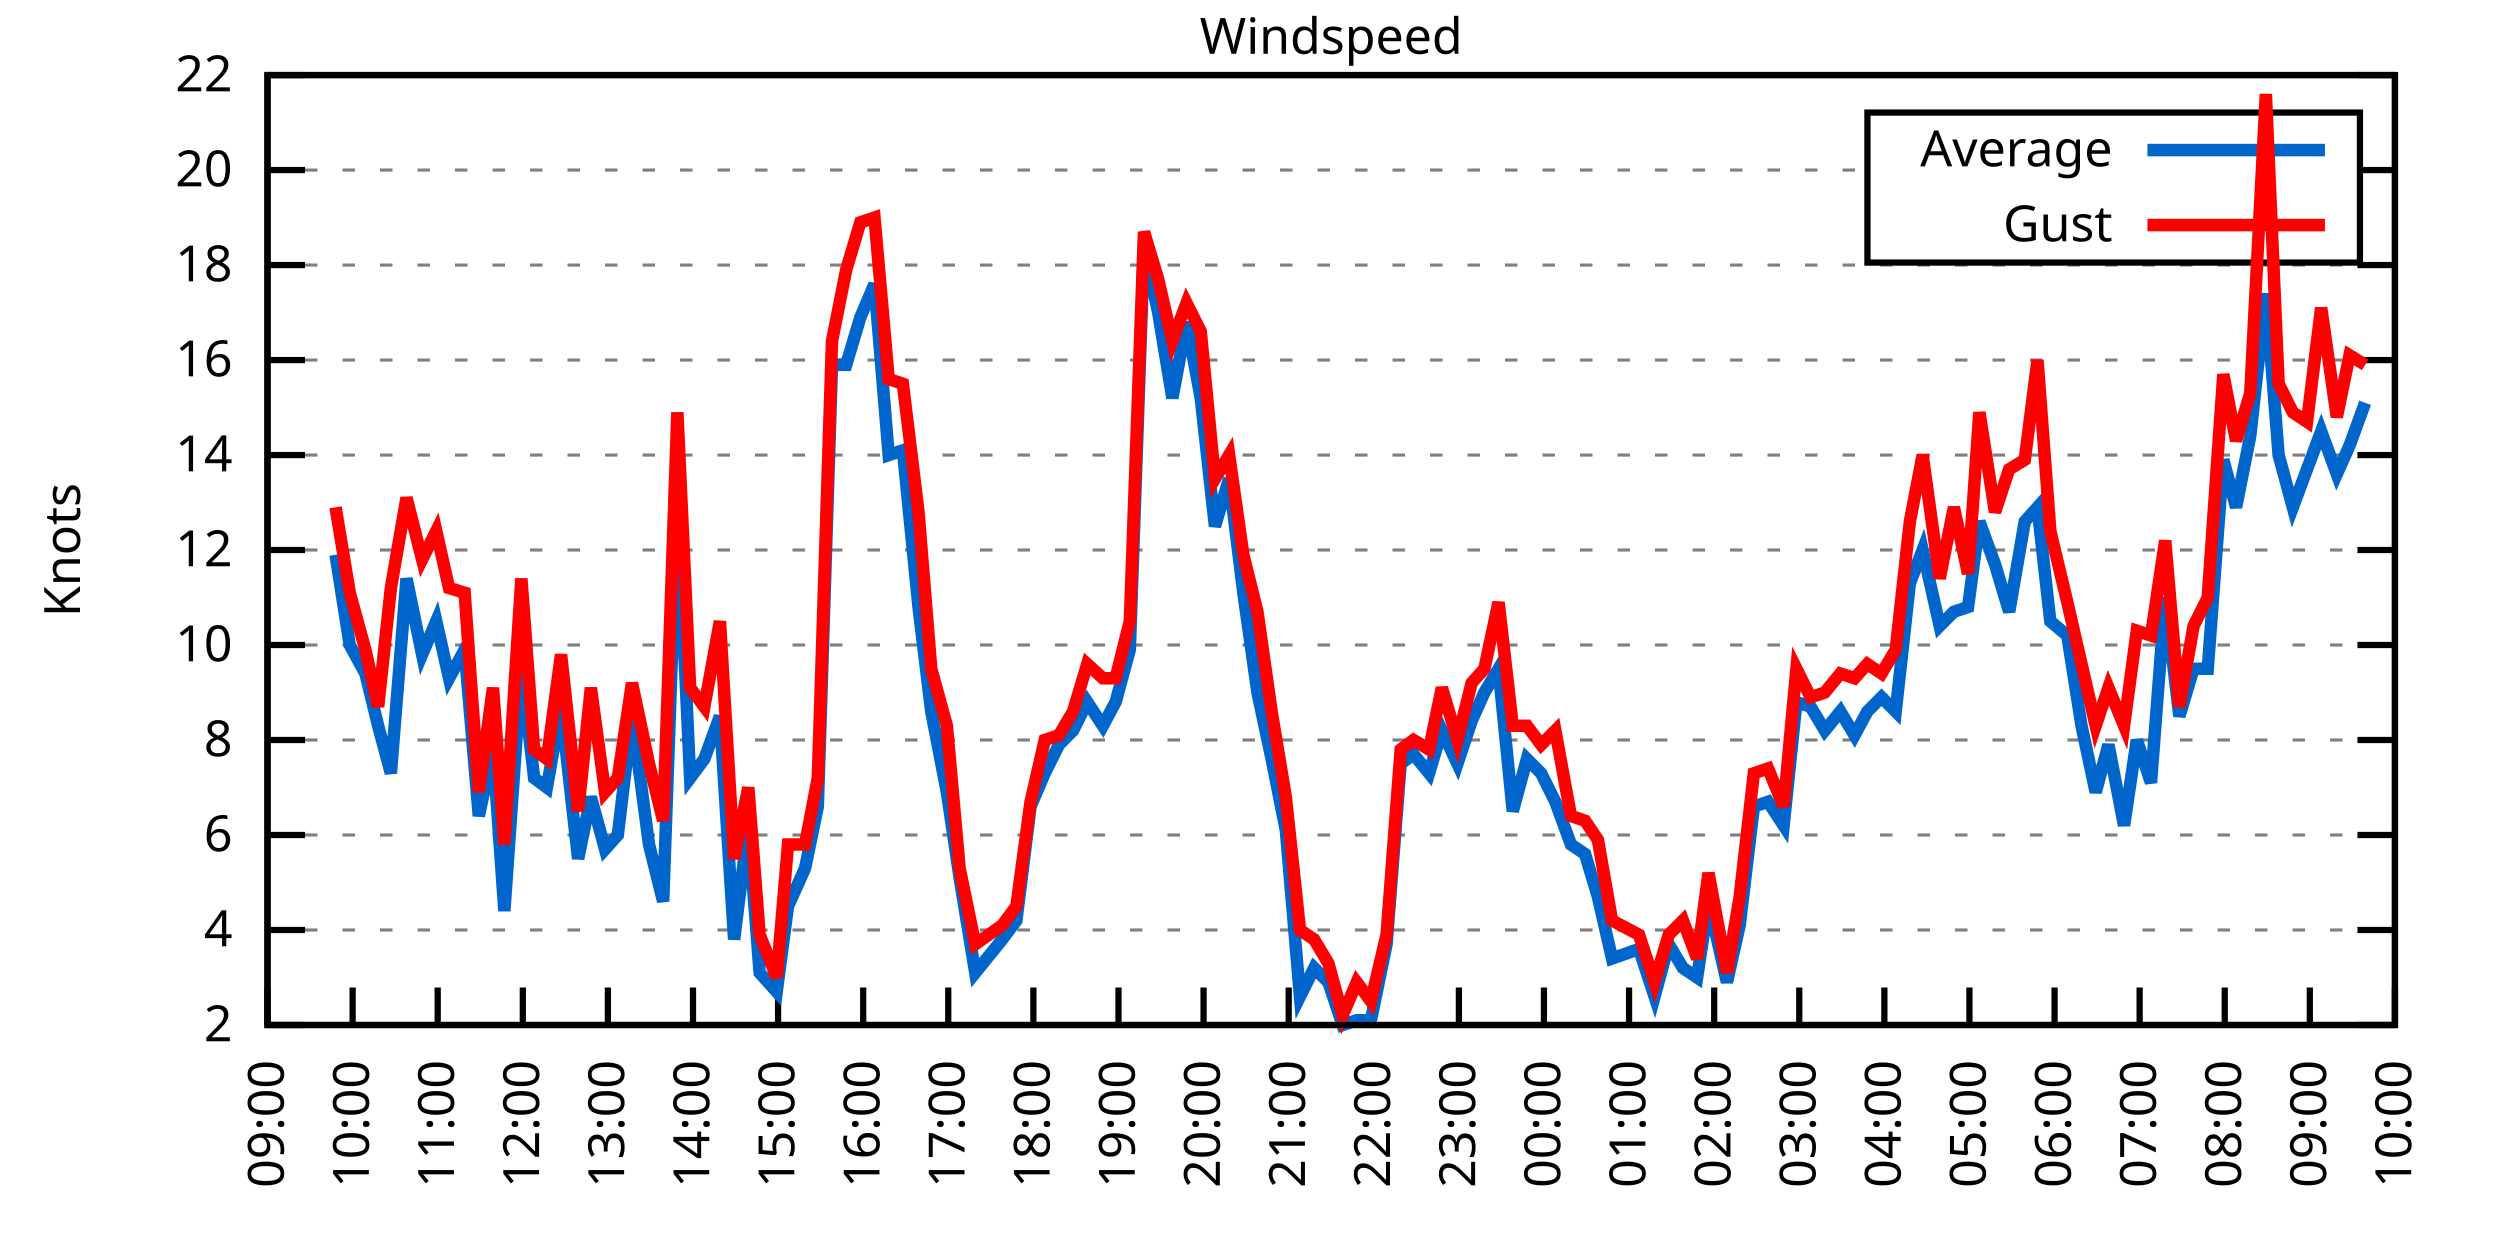
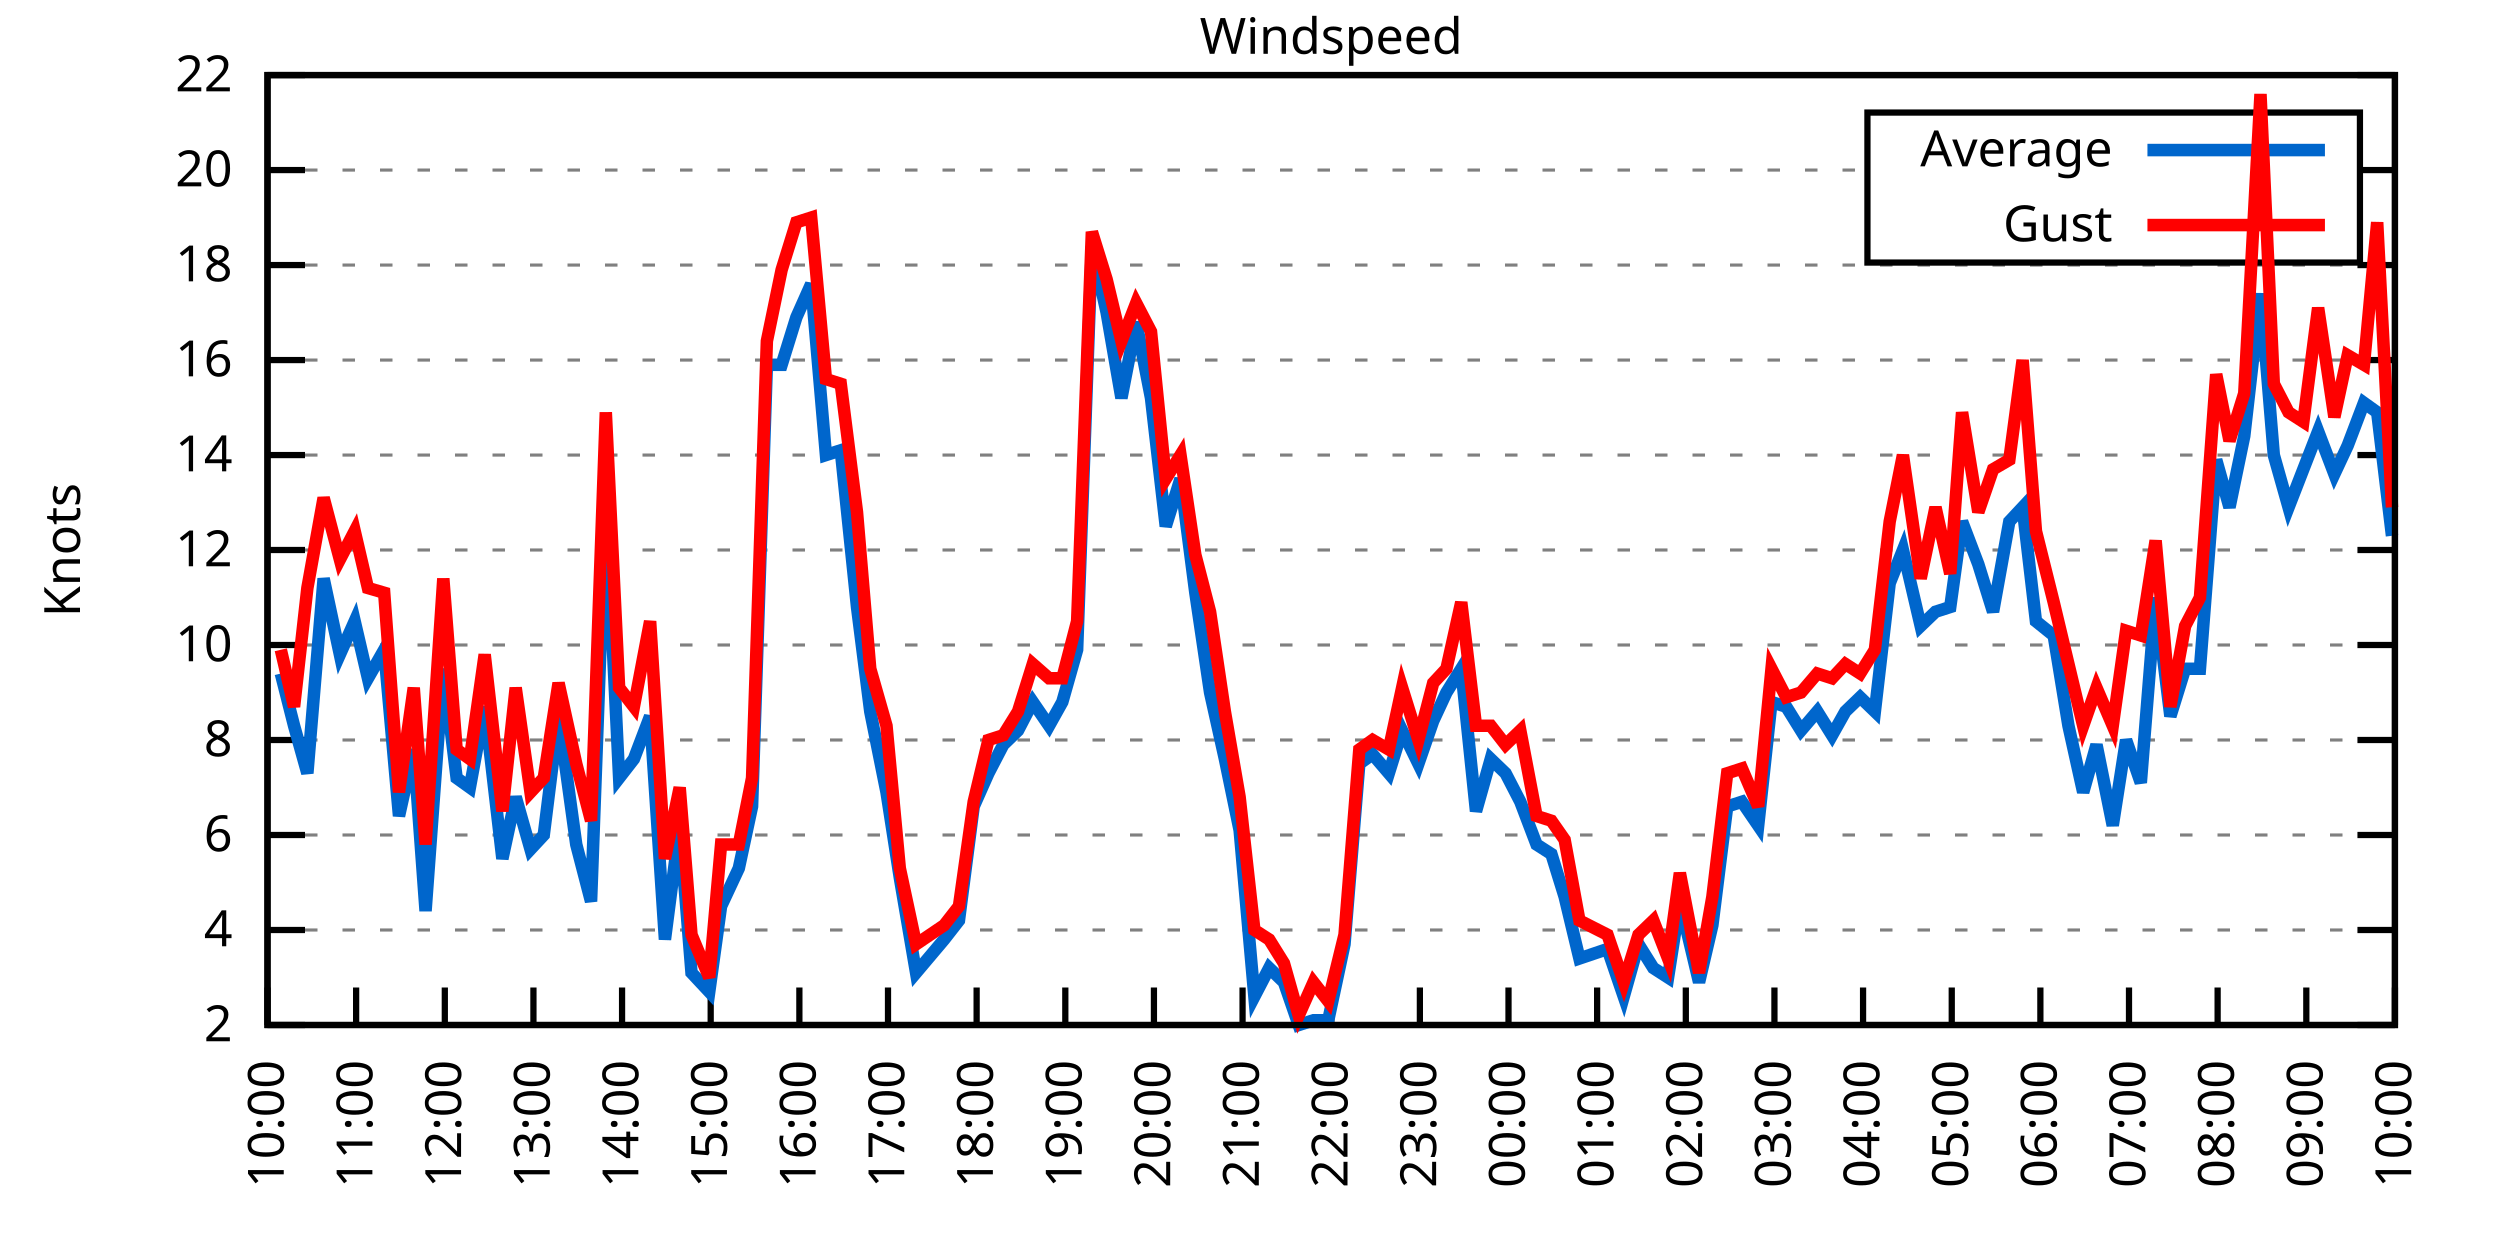
<svg xmlns="http://www.w3.org/2000/svg" xmlns:xlink="http://www.w3.org/1999/xlink" width="400" height="200" viewBox="0 0 400 200">
  <g id="gnuplot_canvas">
    <rect x="0" y="0" width="400" height="200" fill="none" />
    <defs>
      <circle id="gpDot" r="0.5" stroke-width="0.5" stroke="currentColor" />
      <path id="gpPt0" stroke-width="0.333" stroke="currentColor" d="M-1,0 h2 M0,-1 v2" />
      <path id="gpPt1" stroke-width="0.333" stroke="currentColor" d="M-1,-1 L1,1 M1,-1 L-1,1" />
      <path id="gpPt2" stroke-width="0.333" stroke="currentColor" d="M-1,0 L1,0 M0,-1 L0,1 M-1,-1 L1,1 M-1,1 L1,-1" />
      <rect id="gpPt3" stroke-width="0.333" stroke="currentColor" x="-1" y="-1" width="2" height="2" />
      <rect id="gpPt4" stroke-width="0.333" stroke="currentColor" fill="currentColor" x="-1" y="-1" width="2" height="2" />
      <circle id="gpPt5" stroke-width="0.333" stroke="currentColor" cx="0" cy="0" r="1" />
      <use xlink:href="#gpPt5" id="gpPt6" fill="currentColor" stroke="none" />
      <path id="gpPt7" stroke-width="0.333" stroke="currentColor" d="M0,-1.33 L-1.33,0.67 L1.33,0.67 z" />
      <use xlink:href="#gpPt7" id="gpPt8" fill="currentColor" stroke="none" />
      <use xlink:href="#gpPt7" id="gpPt9" stroke="currentColor" transform="rotate(180)" />
      <use xlink:href="#gpPt9" id="gpPt10" fill="currentColor" stroke="none" />
      <use xlink:href="#gpPt3" id="gpPt11" stroke="currentColor" transform="rotate(45)" />
      <use xlink:href="#gpPt11" id="gpPt12" fill="currentColor" stroke="none" />
      <path id="gpPt13" stroke-width="0.333" stroke="currentColor" d="M0,1.330 L1.265,0.411 L0.782,-1.067 L-0.782,-1.076 L-1.265,0.411 z" />
      <use xlink:href="#gpPt13" id="gpPt14" fill="currentColor" stroke="none" />
      <filter id="textbox" filterUnits="objectBoundingBox" x="0" y="0" height="1" width="1">
        <feFlood flood-color="white" flood-opacity="1" result="bgnd" />
        <feComposite in="SourceGraphic" in2="bgnd" operator="atop" />
      </filter>
      <filter id="greybox" filterUnits="objectBoundingBox" x="0" y="0" height="1" width="1">
        <feFlood flood-color="lightgrey" flood-opacity="1" result="grey" />
        <feComposite in="SourceGraphic" in2="grey" operator="atop" />
      </filter>
    </defs>
    <g fill="none" color="white" stroke="currentColor" stroke-width="1.00" stroke-linecap="butt" stroke-linejoin="miter">
</g>
    <g fill="none" color="black" stroke="currentColor" stroke-width="1.00" stroke-linecap="butt" stroke-linejoin="miter">
      <g stroke="none" shape-rendering="crispEdges">
        <polygon fill="rgb(255, 255, 255)" points="42.80,164.00 383.18,164.00 383.18,12.02 42.80,12.02 " />
      </g>
    </g>
    <g fill="none" color="black" stroke="currentColor" stroke-width="1.00" stroke-linecap="butt" stroke-linejoin="miter">
</g>
    <g fill="none" color="black" stroke="black" stroke-width="0.50" stroke-linecap="butt" stroke-linejoin="miter">
</g>
    <g fill="none" color="gray" stroke="currentColor" stroke-width="0.50" stroke-linecap="butt" stroke-linejoin="miter">
      <path stroke="gray" stroke-dasharray="2,4" class="gridline" d="M42.80,164.00 L383.19,164.00  " />
    </g>
    <g fill="none" color="gray" stroke="gray" stroke-width="1.00" stroke-linecap="butt" stroke-linejoin="miter">
</g>
    <g fill="none" color="black" stroke="currentColor" stroke-width="1.00" stroke-linecap="butt" stroke-linejoin="miter">
      <path stroke="black" d="M42.80,164.00 L48.80,164.00 M383.19,164.00 L377.19,164.00  " />
      <g transform="translate(37.20,166.60)" stroke="none" fill="black" font-family="Sans" font-size="8.00" text-anchor="end">
        <text>
          <tspan font-family="Sans"> 2</tspan>
        </text>
      </g>
    </g>
    <g fill="none" color="black" stroke="currentColor" stroke-width="1.00" stroke-linecap="butt" stroke-linejoin="miter">
</g>
    <g fill="none" color="black" stroke="black" stroke-width="0.50" stroke-linecap="butt" stroke-linejoin="miter">
</g>
    <g fill="none" color="gray" stroke="currentColor" stroke-width="0.50" stroke-linecap="butt" stroke-linejoin="miter">
      <path stroke="gray" stroke-dasharray="2,4" class="gridline" d="M42.80,148.80 L383.19,148.80  " />
    </g>
    <g fill="none" color="gray" stroke="gray" stroke-width="1.00" stroke-linecap="butt" stroke-linejoin="miter">
</g>
    <g fill="none" color="black" stroke="currentColor" stroke-width="1.00" stroke-linecap="butt" stroke-linejoin="miter">
      <path stroke="black" d="M42.80,148.80 L48.80,148.80 M383.19,148.80 L377.19,148.80  " />
      <g transform="translate(37.20,151.40)" stroke="none" fill="black" font-family="Sans" font-size="8.00" text-anchor="end">
        <text>
          <tspan font-family="Sans"> 4</tspan>
        </text>
      </g>
    </g>
    <g fill="none" color="black" stroke="currentColor" stroke-width="1.00" stroke-linecap="butt" stroke-linejoin="miter">
</g>
    <g fill="none" color="black" stroke="black" stroke-width="0.50" stroke-linecap="butt" stroke-linejoin="miter">
</g>
    <g fill="none" color="gray" stroke="currentColor" stroke-width="0.50" stroke-linecap="butt" stroke-linejoin="miter">
      <path stroke="gray" stroke-dasharray="2,4" class="gridline" d="M42.80,133.60 L383.19,133.60  " />
    </g>
    <g fill="none" color="gray" stroke="gray" stroke-width="1.00" stroke-linecap="butt" stroke-linejoin="miter">
</g>
    <g fill="none" color="black" stroke="currentColor" stroke-width="1.00" stroke-linecap="butt" stroke-linejoin="miter">
      <path stroke="black" d="M42.80,133.60 L48.80,133.60 M383.19,133.60 L377.19,133.60  " />
      <g transform="translate(37.20,136.20)" stroke="none" fill="black" font-family="Sans" font-size="8.00" text-anchor="end">
        <text>
          <tspan font-family="Sans"> 6</tspan>
        </text>
      </g>
    </g>
    <g fill="none" color="black" stroke="currentColor" stroke-width="1.00" stroke-linecap="butt" stroke-linejoin="miter">
</g>
    <g fill="none" color="black" stroke="black" stroke-width="0.50" stroke-linecap="butt" stroke-linejoin="miter">
</g>
    <g fill="none" color="gray" stroke="currentColor" stroke-width="0.50" stroke-linecap="butt" stroke-linejoin="miter">
      <path stroke="gray" stroke-dasharray="2,4" class="gridline" d="M42.80,118.40 L383.19,118.40  " />
    </g>
    <g fill="none" color="gray" stroke="gray" stroke-width="1.00" stroke-linecap="butt" stroke-linejoin="miter">
</g>
    <g fill="none" color="black" stroke="currentColor" stroke-width="1.00" stroke-linecap="butt" stroke-linejoin="miter">
      <path stroke="black" d="M42.80,118.40 L48.80,118.40 M383.19,118.40 L377.19,118.40  " />
      <g transform="translate(37.20,121.00)" stroke="none" fill="black" font-family="Sans" font-size="8.00" text-anchor="end">
        <text>
          <tspan font-family="Sans"> 8</tspan>
        </text>
      </g>
    </g>
    <g fill="none" color="black" stroke="currentColor" stroke-width="1.00" stroke-linecap="butt" stroke-linejoin="miter">
</g>
    <g fill="none" color="black" stroke="black" stroke-width="0.50" stroke-linecap="butt" stroke-linejoin="miter">
</g>
    <g fill="none" color="gray" stroke="currentColor" stroke-width="0.50" stroke-linecap="butt" stroke-linejoin="miter">
      <path stroke="gray" stroke-dasharray="2,4" class="gridline" d="M42.80,103.20 L383.19,103.20  " />
    </g>
    <g fill="none" color="gray" stroke="gray" stroke-width="1.00" stroke-linecap="butt" stroke-linejoin="miter">
</g>
    <g fill="none" color="black" stroke="currentColor" stroke-width="1.00" stroke-linecap="butt" stroke-linejoin="miter">
      <path stroke="black" d="M42.80,103.20 L48.80,103.20 M383.19,103.20 L377.19,103.20  " />
      <g transform="translate(37.20,105.80)" stroke="none" fill="black" font-family="Sans" font-size="8.00" text-anchor="end">
        <text>
          <tspan font-family="Sans"> 10</tspan>
        </text>
      </g>
    </g>
    <g fill="none" color="black" stroke="currentColor" stroke-width="1.00" stroke-linecap="butt" stroke-linejoin="miter">
</g>
    <g fill="none" color="black" stroke="black" stroke-width="0.50" stroke-linecap="butt" stroke-linejoin="miter">
</g>
    <g fill="none" color="gray" stroke="currentColor" stroke-width="0.50" stroke-linecap="butt" stroke-linejoin="miter">
      <path stroke="gray" stroke-dasharray="2,4" class="gridline" d="M42.80,88.00 L383.19,88.00  " />
    </g>
    <g fill="none" color="gray" stroke="gray" stroke-width="1.00" stroke-linecap="butt" stroke-linejoin="miter">
</g>
    <g fill="none" color="black" stroke="currentColor" stroke-width="1.00" stroke-linecap="butt" stroke-linejoin="miter">
      <path stroke="black" d="M42.80,88.00 L48.80,88.00 M383.19,88.00 L377.19,88.00  " />
      <g transform="translate(37.20,90.60)" stroke="none" fill="black" font-family="Sans" font-size="8.00" text-anchor="end">
        <text>
          <tspan font-family="Sans"> 12</tspan>
        </text>
      </g>
    </g>
    <g fill="none" color="black" stroke="currentColor" stroke-width="1.00" stroke-linecap="butt" stroke-linejoin="miter">
</g>
    <g fill="none" color="black" stroke="black" stroke-width="0.50" stroke-linecap="butt" stroke-linejoin="miter">
</g>
    <g fill="none" color="gray" stroke="currentColor" stroke-width="0.50" stroke-linecap="butt" stroke-linejoin="miter">
      <path stroke="gray" stroke-dasharray="2,4" class="gridline" d="M42.80,72.81 L383.19,72.81  " />
    </g>
    <g fill="none" color="gray" stroke="gray" stroke-width="1.00" stroke-linecap="butt" stroke-linejoin="miter">
</g>
    <g fill="none" color="black" stroke="currentColor" stroke-width="1.00" stroke-linecap="butt" stroke-linejoin="miter">
      <path stroke="black" d="M42.80,72.81 L48.80,72.81 M383.19,72.81 L377.19,72.81  " />
      <g transform="translate(37.20,75.41)" stroke="none" fill="black" font-family="Sans" font-size="8.00" text-anchor="end">
        <text>
          <tspan font-family="Sans"> 14</tspan>
        </text>
      </g>
    </g>
    <g fill="none" color="black" stroke="currentColor" stroke-width="1.00" stroke-linecap="butt" stroke-linejoin="miter">
</g>
    <g fill="none" color="black" stroke="black" stroke-width="0.50" stroke-linecap="butt" stroke-linejoin="miter">
</g>
    <g fill="none" color="gray" stroke="currentColor" stroke-width="0.50" stroke-linecap="butt" stroke-linejoin="miter">
      <path stroke="gray" stroke-dasharray="2,4" class="gridline" d="M42.80,57.61 L383.19,57.61  " />
    </g>
    <g fill="none" color="gray" stroke="gray" stroke-width="1.00" stroke-linecap="butt" stroke-linejoin="miter">
</g>
    <g fill="none" color="black" stroke="currentColor" stroke-width="1.00" stroke-linecap="butt" stroke-linejoin="miter">
      <path stroke="black" d="M42.80,57.61 L48.80,57.61 M383.19,57.61 L377.19,57.61  " />
      <g transform="translate(37.20,60.21)" stroke="none" fill="black" font-family="Sans" font-size="8.00" text-anchor="end">
        <text>
          <tspan font-family="Sans"> 16</tspan>
        </text>
      </g>
    </g>
    <g fill="none" color="black" stroke="currentColor" stroke-width="1.00" stroke-linecap="butt" stroke-linejoin="miter">
</g>
    <g fill="none" color="black" stroke="black" stroke-width="0.50" stroke-linecap="butt" stroke-linejoin="miter">
</g>
    <g fill="none" color="gray" stroke="currentColor" stroke-width="0.50" stroke-linecap="butt" stroke-linejoin="miter">
      <path stroke="gray" stroke-dasharray="2,4" class="gridline" d="M42.80,42.41 L383.19,42.41  " />
    </g>
    <g fill="none" color="gray" stroke="gray" stroke-width="1.00" stroke-linecap="butt" stroke-linejoin="miter">
</g>
    <g fill="none" color="black" stroke="currentColor" stroke-width="1.00" stroke-linecap="butt" stroke-linejoin="miter">
      <path stroke="black" d="M42.80,42.41 L48.80,42.41 M383.19,42.41 L377.19,42.41  " />
      <g transform="translate(37.20,45.01)" stroke="none" fill="black" font-family="Sans" font-size="8.00" text-anchor="end">
        <text>
          <tspan font-family="Sans"> 18</tspan>
        </text>
      </g>
    </g>
    <g fill="none" color="black" stroke="currentColor" stroke-width="1.00" stroke-linecap="butt" stroke-linejoin="miter">
</g>
    <g fill="none" color="black" stroke="black" stroke-width="0.50" stroke-linecap="butt" stroke-linejoin="miter">
</g>
    <g fill="none" color="gray" stroke="currentColor" stroke-width="0.50" stroke-linecap="butt" stroke-linejoin="miter">
      <path stroke="gray" stroke-dasharray="2,4" class="gridline" d="M42.80,27.21 L298.79,27.21 M377.59,27.21 L383.19,27.21  " />
    </g>
    <g fill="none" color="gray" stroke="gray" stroke-width="1.00" stroke-linecap="butt" stroke-linejoin="miter">
</g>
    <g fill="none" color="black" stroke="currentColor" stroke-width="1.00" stroke-linecap="butt" stroke-linejoin="miter">
      <path stroke="black" d="M42.80,27.21 L48.80,27.21 M383.19,27.21 L377.19,27.21  " />
      <g transform="translate(37.20,29.81)" stroke="none" fill="black" font-family="Sans" font-size="8.00" text-anchor="end">
        <text>
          <tspan font-family="Sans"> 20</tspan>
        </text>
      </g>
    </g>
    <g fill="none" color="black" stroke="currentColor" stroke-width="1.00" stroke-linecap="butt" stroke-linejoin="miter">
</g>
    <g fill="none" color="black" stroke="black" stroke-width="0.50" stroke-linecap="butt" stroke-linejoin="miter">
</g>
    <g fill="none" color="gray" stroke="currentColor" stroke-width="0.50" stroke-linecap="butt" stroke-linejoin="miter">
      <path stroke="gray" stroke-dasharray="2,4" class="gridline" d="M42.80,12.01 L383.19,12.01  " />
    </g>
    <g fill="none" color="gray" stroke="gray" stroke-width="1.00" stroke-linecap="butt" stroke-linejoin="miter">
</g>
    <g fill="none" color="black" stroke="currentColor" stroke-width="1.00" stroke-linecap="butt" stroke-linejoin="miter">
      <path stroke="black" d="M42.80,12.01 L48.80,12.01 M383.19,12.01 L377.19,12.01  " />
      <g transform="translate(37.20,14.61)" stroke="none" fill="black" font-family="Sans" font-size="8.00" text-anchor="end">
        <text>
          <tspan font-family="Sans"> 22</tspan>
        </text>
      </g>
    </g>
    <g fill="none" color="black" stroke="currentColor" stroke-width="1.00" stroke-linecap="butt" stroke-linejoin="miter">
      <path stroke="black" d="M42.80,164.00 L42.80,158.00  " />
      <g transform="translate(45.40,169.60) rotate(270.00)" stroke="none" fill="black" font-family="Sans" font-size="8.00" text-anchor="end">
        <text>
-           <tspan font-family="Sans">09:00</tspan>
-         </text>
-       </g>
-     </g>
-     <g fill="none" color="black" stroke="currentColor" stroke-width="1.00" stroke-linecap="butt" stroke-linejoin="miter">
-       <path stroke="black" d="M56.42,164.00 L56.42,158.00  " />
-       <g transform="translate(59.02,169.60) rotate(270.00)" stroke="none" fill="black" font-family="Sans" font-size="8.00" text-anchor="end">
-         <text>
          <tspan font-family="Sans">10:00</tspan>
        </text>
      </g>
    </g>
    <g fill="none" color="black" stroke="currentColor" stroke-width="1.00" stroke-linecap="butt" stroke-linejoin="miter">
-       <path stroke="black" d="M70.03,164.00 L70.03,158.00  " />
-       <g transform="translate(72.63,169.60) rotate(270.00)" stroke="none" fill="black" font-family="Sans" font-size="8.00" text-anchor="end">
+       <path stroke="black" d="M56.98,164.00 L56.98,158.00  " />
+       <g transform="translate(59.58,169.60) rotate(270.00)" stroke="none" fill="black" font-family="Sans" font-size="8.00" text-anchor="end">
        <text>
          <tspan font-family="Sans">11:00</tspan>
        </text>
      </g>
    </g>
    <g fill="none" color="black" stroke="currentColor" stroke-width="1.00" stroke-linecap="butt" stroke-linejoin="miter">
-       <path stroke="black" d="M83.65,164.00 L83.65,158.00  " />
-       <g transform="translate(86.25,169.60) rotate(270.00)" stroke="none" fill="black" font-family="Sans" font-size="8.00" text-anchor="end">
+       <path stroke="black" d="M71.17,164.00 L71.17,158.00  " />
+       <g transform="translate(73.77,169.60) rotate(270.00)" stroke="none" fill="black" font-family="Sans" font-size="8.00" text-anchor="end">
        <text>
          <tspan font-family="Sans">12:00</tspan>
        </text>
      </g>
    </g>
    <g fill="none" color="black" stroke="currentColor" stroke-width="1.00" stroke-linecap="butt" stroke-linejoin="miter">
-       <path stroke="black" d="M97.26,164.00 L97.26,158.00  " />
-       <g transform="translate(99.86,169.60) rotate(270.00)" stroke="none" fill="black" font-family="Sans" font-size="8.00" text-anchor="end">
+       <path stroke="black" d="M85.35,164.00 L85.35,158.00  " />
+       <g transform="translate(87.95,169.60) rotate(270.00)" stroke="none" fill="black" font-family="Sans" font-size="8.00" text-anchor="end">
        <text>
          <tspan font-family="Sans">13:00</tspan>
        </text>
      </g>
    </g>
    <g fill="none" color="black" stroke="currentColor" stroke-width="1.00" stroke-linecap="butt" stroke-linejoin="miter">
-       <path stroke="black" d="M110.88,164.00 L110.88,158.00  " />
-       <g transform="translate(113.48,169.60) rotate(270.00)" stroke="none" fill="black" font-family="Sans" font-size="8.00" text-anchor="end">
+       <path stroke="black" d="M99.53,164.00 L99.53,158.00  " />
+       <g transform="translate(102.13,169.60) rotate(270.00)" stroke="none" fill="black" font-family="Sans" font-size="8.00" text-anchor="end">
        <text>
          <tspan font-family="Sans">14:00</tspan>
        </text>
      </g>
    </g>
    <g fill="none" color="black" stroke="currentColor" stroke-width="1.00" stroke-linecap="butt" stroke-linejoin="miter">
-       <path stroke="black" d="M124.49,164.00 L124.49,158.00  " />
-       <g transform="translate(127.09,169.60) rotate(270.00)" stroke="none" fill="black" font-family="Sans" font-size="8.00" text-anchor="end">
+       <path stroke="black" d="M113.71,164.00 L113.71,158.00  " />
+       <g transform="translate(116.31,169.60) rotate(270.00)" stroke="none" fill="black" font-family="Sans" font-size="8.00" text-anchor="end">
        <text>
          <tspan font-family="Sans">15:00</tspan>
        </text>
      </g>
    </g>
    <g fill="none" color="black" stroke="currentColor" stroke-width="1.00" stroke-linecap="butt" stroke-linejoin="miter">
-       <path stroke="black" d="M138.11,164.00 L138.11,158.00  " />
-       <g transform="translate(140.71,169.60) rotate(270.00)" stroke="none" fill="black" font-family="Sans" font-size="8.00" text-anchor="end">
+       <path stroke="black" d="M127.90,164.00 L127.90,158.00  " />
+       <g transform="translate(130.50,169.60) rotate(270.00)" stroke="none" fill="black" font-family="Sans" font-size="8.00" text-anchor="end">
        <text>
          <tspan font-family="Sans">16:00</tspan>
        </text>
      </g>
    </g>
    <g fill="none" color="black" stroke="currentColor" stroke-width="1.00" stroke-linecap="butt" stroke-linejoin="miter">
-       <path stroke="black" d="M151.72,164.00 L151.72,158.00  " />
-       <g transform="translate(154.32,169.60) rotate(270.00)" stroke="none" fill="black" font-family="Sans" font-size="8.00" text-anchor="end">
+       <path stroke="black" d="M142.08,164.00 L142.08,158.00  " />
+       <g transform="translate(144.68,169.60) rotate(270.00)" stroke="none" fill="black" font-family="Sans" font-size="8.00" text-anchor="end">
        <text>
          <tspan font-family="Sans">17:00</tspan>
        </text>
      </g>
    </g>
    <g fill="none" color="black" stroke="currentColor" stroke-width="1.00" stroke-linecap="butt" stroke-linejoin="miter">
-       <path stroke="black" d="M165.34,164.00 L165.34,158.00  " />
-       <g transform="translate(167.94,169.60) rotate(270.00)" stroke="none" fill="black" font-family="Sans" font-size="8.00" text-anchor="end">
+       <path stroke="black" d="M156.26,164.00 L156.26,158.00  " />
+       <g transform="translate(158.86,169.60) rotate(270.00)" stroke="none" fill="black" font-family="Sans" font-size="8.00" text-anchor="end">
        <text>
          <tspan font-family="Sans">18:00</tspan>
        </text>
      </g>
    </g>
    <g fill="none" color="black" stroke="currentColor" stroke-width="1.00" stroke-linecap="butt" stroke-linejoin="miter">
-       <path stroke="black" d="M178.96,164.00 L178.96,158.00  " />
-       <g transform="translate(181.56,169.60) rotate(270.00)" stroke="none" fill="black" font-family="Sans" font-size="8.00" text-anchor="end">
+       <path stroke="black" d="M170.45,164.00 L170.45,158.00  " />
+       <g transform="translate(173.05,169.60) rotate(270.00)" stroke="none" fill="black" font-family="Sans" font-size="8.00" text-anchor="end">
        <text>
          <tspan font-family="Sans">19:00</tspan>
        </text>
      </g>
    </g>
    <g fill="none" color="black" stroke="currentColor" stroke-width="1.00" stroke-linecap="butt" stroke-linejoin="miter">
-       <path stroke="black" d="M192.57,164.00 L192.57,158.00  " />
-       <g transform="translate(195.17,169.60) rotate(270.00)" stroke="none" fill="black" font-family="Sans" font-size="8.00" text-anchor="end">
+       <path stroke="black" d="M184.63,164.00 L184.63,158.00  " />
+       <g transform="translate(187.23,169.60) rotate(270.00)" stroke="none" fill="black" font-family="Sans" font-size="8.00" text-anchor="end">
        <text>
          <tspan font-family="Sans">20:00</tspan>
        </text>
      </g>
    </g>
    <g fill="none" color="black" stroke="currentColor" stroke-width="1.00" stroke-linecap="butt" stroke-linejoin="miter">
-       <path stroke="black" d="M206.19,164.00 L206.19,158.00  " />
-       <g transform="translate(208.79,169.60) rotate(270.00)" stroke="none" fill="black" font-family="Sans" font-size="8.00" text-anchor="end">
+       <path stroke="black" d="M198.81,164.00 L198.81,158.00  " />
+       <g transform="translate(201.41,169.60) rotate(270.00)" stroke="none" fill="black" font-family="Sans" font-size="8.00" text-anchor="end">
        <text>
          <tspan font-family="Sans">21:00</tspan>
        </text>
      </g>
    </g>
    <g fill="none" color="black" stroke="currentColor" stroke-width="1.00" stroke-linecap="butt" stroke-linejoin="miter">
-       <path stroke="black" d="M219.80,164.00 L219.80,158.00  " />
-       <g transform="translate(222.40,169.60) rotate(270.00)" stroke="none" fill="black" font-family="Sans" font-size="8.00" text-anchor="end">
+       <path stroke="black" d="M213.00,164.00 L213.00,158.00  " />
+       <g transform="translate(215.60,169.60) rotate(270.00)" stroke="none" fill="black" font-family="Sans" font-size="8.00" text-anchor="end">
        <text>
          <tspan font-family="Sans">22:00</tspan>
        </text>
      </g>
    </g>
    <g fill="none" color="black" stroke="currentColor" stroke-width="1.00" stroke-linecap="butt" stroke-linejoin="miter">
-       <path stroke="black" d="M233.42,164.00 L233.42,158.00  " />
-       <g transform="translate(236.02,169.60) rotate(270.00)" stroke="none" fill="black" font-family="Sans" font-size="8.00" text-anchor="end">
+       <path stroke="black" d="M227.18,164.00 L227.18,158.00  " />
+       <g transform="translate(229.78,169.60) rotate(270.00)" stroke="none" fill="black" font-family="Sans" font-size="8.00" text-anchor="end">
        <text>
          <tspan font-family="Sans">23:00</tspan>
        </text>
      </g>
    </g>
    <g fill="none" color="black" stroke="currentColor" stroke-width="1.00" stroke-linecap="butt" stroke-linejoin="miter">
-       <path stroke="black" d="M247.03,164.00 L247.03,158.00  " />
-       <g transform="translate(249.63,169.60) rotate(270.00)" stroke="none" fill="black" font-family="Sans" font-size="8.00" text-anchor="end">
+       <path stroke="black" d="M241.36,164.00 L241.36,158.00  " />
+       <g transform="translate(243.96,169.60) rotate(270.00)" stroke="none" fill="black" font-family="Sans" font-size="8.00" text-anchor="end">
        <text>
          <tspan font-family="Sans">00:00</tspan>
        </text>
      </g>
    </g>
    <g fill="none" color="black" stroke="currentColor" stroke-width="1.00" stroke-linecap="butt" stroke-linejoin="miter">
-       <path stroke="black" d="M260.65,164.00 L260.65,158.00  " />
-       <g transform="translate(263.25,169.60) rotate(270.00)" stroke="none" fill="black" font-family="Sans" font-size="8.00" text-anchor="end">
+       <path stroke="black" d="M255.54,164.00 L255.54,158.00  " />
+       <g transform="translate(258.14,169.60) rotate(270.00)" stroke="none" fill="black" font-family="Sans" font-size="8.00" text-anchor="end">
        <text>
          <tspan font-family="Sans">01:00</tspan>
        </text>
      </g>
    </g>
    <g fill="none" color="black" stroke="currentColor" stroke-width="1.00" stroke-linecap="butt" stroke-linejoin="miter">
-       <path stroke="black" d="M274.27,164.00 L274.27,158.00  " />
-       <g transform="translate(276.87,169.60) rotate(270.00)" stroke="none" fill="black" font-family="Sans" font-size="8.00" text-anchor="end">
+       <path stroke="black" d="M269.73,164.00 L269.73,158.00  " />
+       <g transform="translate(272.33,169.60) rotate(270.00)" stroke="none" fill="black" font-family="Sans" font-size="8.00" text-anchor="end">
        <text>
          <tspan font-family="Sans">02:00</tspan>
        </text>
      </g>
    </g>
    <g fill="none" color="black" stroke="currentColor" stroke-width="1.00" stroke-linecap="butt" stroke-linejoin="miter">
-       <path stroke="black" d="M287.88,164.00 L287.88,158.00  " />
-       <g transform="translate(290.48,169.60) rotate(270.00)" stroke="none" fill="black" font-family="Sans" font-size="8.00" text-anchor="end">
+       <path stroke="black" d="M283.91,164.00 L283.91,158.00  " />
+       <g transform="translate(286.51,169.60) rotate(270.00)" stroke="none" fill="black" font-family="Sans" font-size="8.00" text-anchor="end">
        <text>
          <tspan font-family="Sans">03:00</tspan>
        </text>
      </g>
    </g>
    <g fill="none" color="black" stroke="currentColor" stroke-width="1.00" stroke-linecap="butt" stroke-linejoin="miter">
-       <path stroke="black" d="M301.50,164.00 L301.50,158.00  " />
-       <g transform="translate(304.10,169.60) rotate(270.00)" stroke="none" fill="black" font-family="Sans" font-size="8.00" text-anchor="end">
+       <path stroke="black" d="M298.09,164.00 L298.09,158.00  " />
+       <g transform="translate(300.69,169.60) rotate(270.00)" stroke="none" fill="black" font-family="Sans" font-size="8.00" text-anchor="end">
        <text>
          <tspan font-family="Sans">04:00</tspan>
        </text>
      </g>
    </g>
    <g fill="none" color="black" stroke="currentColor" stroke-width="1.00" stroke-linecap="butt" stroke-linejoin="miter">
-       <path stroke="black" d="M315.11,164.00 L315.11,158.00  " />
-       <g transform="translate(317.71,169.60) rotate(270.00)" stroke="none" fill="black" font-family="Sans" font-size="8.00" text-anchor="end">
+       <path stroke="black" d="M312.28,164.00 L312.28,158.00  " />
+       <g transform="translate(314.88,169.60) rotate(270.00)" stroke="none" fill="black" font-family="Sans" font-size="8.00" text-anchor="end">
        <text>
          <tspan font-family="Sans">05:00</tspan>
        </text>
      </g>
    </g>
    <g fill="none" color="black" stroke="currentColor" stroke-width="1.00" stroke-linecap="butt" stroke-linejoin="miter">
-       <path stroke="black" d="M328.73,164.00 L328.73,158.00  " />
-       <g transform="translate(331.33,169.60) rotate(270.00)" stroke="none" fill="black" font-family="Sans" font-size="8.00" text-anchor="end">
+       <path stroke="black" d="M326.46,164.00 L326.46,158.00  " />
+       <g transform="translate(329.06,169.60) rotate(270.00)" stroke="none" fill="black" font-family="Sans" font-size="8.00" text-anchor="end">
        <text>
          <tspan font-family="Sans">06:00</tspan>
        </text>
      </g>
    </g>
    <g fill="none" color="black" stroke="currentColor" stroke-width="1.00" stroke-linecap="butt" stroke-linejoin="miter">
-       <path stroke="black" d="M342.34,164.00 L342.34,158.00  " />
-       <g transform="translate(344.94,169.60) rotate(270.00)" stroke="none" fill="black" font-family="Sans" font-size="8.00" text-anchor="end">
+       <path stroke="black" d="M340.64,164.00 L340.64,158.00  " />
+       <g transform="translate(343.24,169.60) rotate(270.00)" stroke="none" fill="black" font-family="Sans" font-size="8.00" text-anchor="end">
        <text>
          <tspan font-family="Sans">07:00</tspan>
        </text>
      </g>
    </g>
    <g fill="none" color="black" stroke="currentColor" stroke-width="1.00" stroke-linecap="butt" stroke-linejoin="miter">
-       <path stroke="black" d="M355.96,164.00 L355.96,158.00  " />
-       <g transform="translate(358.56,169.60) rotate(270.00)" stroke="none" fill="black" font-family="Sans" font-size="8.00" text-anchor="end">
+       <path stroke="black" d="M354.82,164.00 L354.82,158.00  " />
+       <g transform="translate(357.42,169.60) rotate(270.00)" stroke="none" fill="black" font-family="Sans" font-size="8.00" text-anchor="end">
        <text>
          <tspan font-family="Sans">08:00</tspan>
        </text>
      </g>
    </g>
    <g fill="none" color="black" stroke="currentColor" stroke-width="1.00" stroke-linecap="butt" stroke-linejoin="miter">
-       <path stroke="black" d="M369.57,164.00 L369.57,158.00  " />
-       <g transform="translate(372.17,169.60) rotate(270.00)" stroke="none" fill="black" font-family="Sans" font-size="8.00" text-anchor="end">
+       <path stroke="black" d="M369.01,164.00 L369.01,158.00  " />
+       <g transform="translate(371.61,169.60) rotate(270.00)" stroke="none" fill="black" font-family="Sans" font-size="8.00" text-anchor="end">
        <text>
          <tspan font-family="Sans">09:00</tspan>
        </text>
      </g>
    </g>
    <g fill="none" color="black" stroke="currentColor" stroke-width="1.00" stroke-linecap="butt" stroke-linejoin="miter">
      <path stroke="black" d="M383.19,164.00 L383.19,158.00  " />
      <g transform="translate(385.79,169.60) rotate(270.00)" stroke="none" fill="black" font-family="Sans" font-size="8.00" text-anchor="end">
        <text>
          <tspan font-family="Sans">10:00</tspan>
        </text>
      </g>
    </g>
    <g fill="none" color="black" stroke="currentColor" stroke-width="1.00" stroke-linecap="butt" stroke-linejoin="miter">
</g>
    <g fill="none" color="black" stroke="currentColor" stroke-width="1.00" stroke-linecap="butt" stroke-linejoin="miter">
      <path stroke="black" d="M42.80,12.01 L42.80,164.00 L383.19,164.00 L383.19,12.01 L42.80,12.01 Z  " />
    </g>
    <g fill="none" color="black" stroke="currentColor" stroke-width="1.00" stroke-linecap="butt" stroke-linejoin="miter">
</g>
    <g fill="none" color="black" stroke="currentColor" stroke-width="1.00" stroke-linecap="butt" stroke-linejoin="miter">
      <path stroke="black" d="M298.79,42.01 L298.79,18.01 L377.59,18.01 L377.59,42.01 L298.79,42.01 Z  " />
    </g>
    <g id="Windspeed_plot_1">
      <g fill="none" color="white" stroke="black" stroke-width="2.00" stroke-linecap="butt" stroke-linejoin="miter">
</g>
      <g fill="none" color="black" stroke="currentColor" stroke-width="2.00" stroke-linecap="butt" stroke-linejoin="miter">
        <g transform="translate(337.99,26.61)" stroke="none" fill="black" font-family="Sans" font-size="8.00" text-anchor="end">
          <text>
            <tspan font-family="Sans">Average</tspan>
          </text>
        </g>
      </g>
      <g fill="none" color="black" stroke="currentColor" stroke-width="2.00" stroke-linecap="butt" stroke-linejoin="miter">
-         <path stroke="rgb(  0, 102, 204)" d="M343.59,24.01 L371.99,24.01 M53.69,88.76 L55.96,103.20 L58.46,107.76 L60.50,116.12 L62.54,123.72 L65.04,92.56   L67.54,104.72 L69.80,99.40 L71.85,108.52 L74.34,103.96 L76.61,130.56 L78.88,119.92 L80.70,145.76 L83.42,107.00   L85.46,124.48 L87.50,126.00 L89.77,113.08 L92.50,137.40 L94.54,127.52 L96.81,135.88 L98.85,133.60 L101.12,114.60   L103.84,135.12 L106.11,144.24 L108.38,80.41 L110.42,124.48 L112.69,121.44 L115.19,114.60 L117.46,150.32 L119.73,132.08   L121.54,155.64 L124.27,158.68 L126.08,145.00 L128.81,138.92 L130.85,129.04 L133.12,58.37 L135.39,58.37 L137.66,50.77   L139.92,45.45 L142.19,72.81 L144.46,72.05 L146.96,97.12 L149.00,113.84 L151.50,126.76 L153.54,140.44 L156.04,155.64   L160.35,150.32 L162.62,147.28 L164.89,129.04 L167.16,123.72 L169.43,119.16 L171.69,116.88 L173.96,112.32 L176.46,116.12   L178.50,112.32 L180.77,103.96 L183.04,39.37 L185.31,50.01 L187.58,63.69 L189.85,51.53 L192.12,63.69 L194.39,84.21   L196.66,76.61 L198.93,94.84 L201.19,110.80 L203.46,121.44 L205.73,132.84 L208.00,159.44 L210.27,154.88 L212.54,157.16   L214.81,164.00 L217.08,163.24 L219.35,163.24 L221.85,151.08 L224.11,122.20 L226.16,120.68 L228.65,123.72 L230.70,116.88   L233.19,122.20 L235.46,115.36 L237.50,110.80 L239.77,107.00 L242.04,129.80 L244.31,121.44 L246.58,123.72 L248.85,128.28   L251.35,135.12 L253.61,136.64 L255.66,143.48 L257.93,153.36 L262.24,151.84 L264.73,159.44 L267.00,151.08 L269.27,154.88   L271.54,156.40 L273.36,144.24 L276.31,157.16 L278.35,148.04 L280.62,129.04 L282.89,128.28 L285.38,132.08 L287.43,112.32   L289.70,113.08 L291.97,116.88 L294.46,113.84 L296.73,117.64 L298.77,113.84 L301.04,111.56 L303.31,113.84 L305.58,93.32   L307.62,88.00 L310.35,100.16 L312.62,97.88 L314.89,97.12 L316.70,83.45 L319.20,90.28 L321.47,97.88 L323.96,83.45   L326.00,81.17 L328.05,99.40 L330.77,101.68 L333.04,116.12 L335.31,126.76 L337.35,119.16 L339.85,132.08 L341.89,118.40   L344.16,125.24 L346.43,95.60 L348.70,114.60 L350.97,107.00 L353.24,107.00 L355.73,73.57 L357.77,81.17 L360.04,69.77   L362.54,46.97 L364.58,72.81 L366.85,81.17 L369.12,75.09 L371.39,69.01 L373.89,75.85 L375.93,71.29 L378.42,64.45    " />
+         <path stroke="rgb(  0, 102, 204)" d="M343.59,24.01 L371.99,24.01 M44.93,107.76 L47.05,116.12 L49.18,123.72 L51.78,92.56 L54.38,104.72 L56.75,99.40   L58.87,108.52 L61.47,103.96 L63.84,130.56 L66.20,119.92 L68.09,145.76 L70.93,107.00 L73.06,124.48 L75.18,126.00   L77.55,113.08 L80.38,137.40 L82.51,127.52 L84.88,135.88 L87.00,133.60 L89.37,114.60 L92.20,135.12 L94.57,144.24   L96.93,80.41 L99.06,124.48 L101.42,121.44 L104.02,114.60 L106.39,150.32 L108.75,132.08 L110.64,155.64 L113.48,158.68   L115.37,145.00 L118.21,138.92 L120.33,129.04 L122.70,58.37 L125.06,58.37 L127.42,50.77 L129.79,45.45 L132.15,72.81   L134.52,72.05 L137.12,97.12 L139.24,113.84 L141.84,126.76 L143.97,140.44 L146.57,155.64 L151.06,150.32 L153.43,147.28   L155.79,129.04 L158.15,123.72 L160.52,119.16 L162.88,116.88 L165.25,112.32 L167.85,116.12 L169.97,112.32 L172.34,103.96   L174.70,39.37 L177.06,50.01 L179.43,63.69 L181.79,51.53 L184.16,63.69 L186.52,84.21 L188.88,76.61 L191.25,94.84   L193.61,110.80 L195.98,121.44 L198.34,132.84 L200.70,159.44 L203.07,154.88 L205.43,157.16 L207.79,164.00 L210.16,163.24   L212.52,163.24 L215.12,151.08 L217.49,122.20 L219.61,120.68 L222.21,123.72 L224.34,116.88 L226.94,122.20 L229.31,115.36   L231.43,110.80 L233.80,107.00 L236.16,129.80 L238.52,121.44 L240.89,123.72 L243.25,128.28 L245.85,135.12 L248.22,136.64   L250.34,143.48 L252.71,153.36 L257.20,151.84 L259.80,159.44 L262.16,151.08 L264.53,154.88 L266.89,156.40 L268.78,144.24   L271.85,157.16 L273.98,148.04 L276.35,129.04 L278.71,128.28 L281.31,132.08 L283.44,112.32 L285.80,113.08 L288.16,116.88   L290.76,113.84 L293.13,117.64 L295.26,113.84 L297.62,111.56 L299.98,113.84 L302.35,93.32 L304.47,88.00 L307.31,100.16   L309.68,97.88 L312.04,97.12 L313.93,83.45 L316.53,90.28 L318.89,97.88 L321.49,83.45 L323.62,81.17 L325.75,99.40   L328.59,101.68 L330.95,116.12 L333.31,126.76 L335.44,119.16 L338.04,132.08 L340.17,118.40 L342.53,125.24 L344.90,95.60   L347.26,114.60 L349.62,107.00 L351.99,107.00 L354.59,73.57 L356.72,81.17 L359.08,69.77 L361.68,46.97 L363.81,72.81   L366.17,81.17 L368.53,75.09 L370.90,69.01 L373.50,75.85 L375.63,71.29 L378.23,64.45 L380.35,65.97 L382.72,85.73    " />
      </g>
    </g>
    <g id="Windspeed_plot_2">
      <g fill="none" color="black" stroke="currentColor" stroke-width="2.00" stroke-linecap="butt" stroke-linejoin="miter">
        <g transform="translate(337.99,38.61)" stroke="none" fill="black" font-family="Sans" font-size="8.00" text-anchor="end">
          <text>
            <tspan font-family="Sans">Gust</tspan>
          </text>
        </g>
      </g>
      <g fill="none" color="black" stroke="currentColor" stroke-width="2.00" stroke-linecap="butt" stroke-linejoin="miter">
-         <path stroke="rgb(255,   0,   0)" d="M343.59,36.01 L371.99,36.01 M53.69,81.17 L55.96,94.84 L58.46,103.96 L60.50,113.08 L62.54,94.08 L65.04,79.65   L67.54,89.52 L69.80,84.97 L71.85,94.08 L74.34,94.84 L76.61,126.76 L78.88,110.04 L80.70,135.12 L83.42,92.56   L85.46,119.92 L87.50,121.44 L89.77,104.72 L92.50,129.80 L94.54,110.04 L96.81,126.76 L98.85,124.48 L101.12,109.28   L103.84,122.20 L106.11,131.32 L108.38,65.97 L110.42,110.04 L112.69,113.08 L115.19,99.40 L117.46,137.40 L119.73,126.00   L121.54,149.56 L124.27,156.40 L126.08,135.12 L128.81,135.12 L130.85,124.48 L133.12,54.57 L135.39,43.17 L137.66,35.57   L139.92,34.81 L142.19,60.65 L144.46,61.41 L146.96,81.93 L149.00,107.00 L151.50,116.12 L153.54,138.92 L156.04,151.08   L160.35,148.04 L162.62,145.00 L164.89,128.28 L167.16,118.40 L169.43,117.64 L171.69,113.84 L173.96,106.24 L176.46,108.52   L178.50,108.52 L180.77,99.40 L183.04,37.09 L185.31,44.69 L187.58,54.57 L189.85,48.49 L192.12,53.05 L194.39,76.61   L196.66,72.81 L198.93,88.76 L201.19,97.88 L203.46,113.84 L205.73,127.52 L208.00,148.80 L210.27,150.32 L212.54,154.12   L214.81,162.48 L217.08,157.16 L219.35,160.20 L221.85,149.56 L224.11,119.92 L226.16,118.40 L228.65,119.92 L230.70,110.04   L233.19,118.40 L235.46,109.28 L237.50,107.00 L239.77,96.36 L242.04,116.12 L244.31,116.12 L246.58,119.16 L248.85,116.88   L251.35,130.56 L253.61,131.32 L255.66,134.36 L257.93,147.28 L262.24,149.56 L264.73,157.16 L267.00,149.56 L269.27,147.28   L271.54,153.36 L273.36,139.68 L276.31,155.64 L278.35,143.48 L280.62,123.72 L282.89,122.96 L285.38,129.04 L287.43,107.00   L289.70,111.56 L291.97,110.80 L294.46,107.76 L296.73,108.52 L298.77,106.24 L301.04,107.76 L303.31,103.96 L305.58,83.45   L307.62,72.81 L310.35,92.56 L312.62,81.17 L314.89,91.80 L316.70,65.97 L319.20,81.93 L321.47,75.09 L323.96,73.57   L326.00,57.61 L328.05,84.97 L330.77,96.36 L333.04,106.24 L335.31,116.12 L337.35,110.04 L339.85,116.12 L341.89,100.92   L344.16,101.68 L346.43,86.49 L348.70,113.08 L350.97,100.16 L353.24,95.60 L355.73,59.89 L357.77,70.53 L360.04,62.93   L362.54,15.05 L364.58,61.41 L366.85,65.97 L369.12,67.49 L371.39,49.25 L373.89,66.73 L375.93,56.85 L378.42,58.37    " />
+         <path stroke="rgb(255,   0,   0)" d="M343.59,36.01 L371.99,36.01 M44.93,103.96 L47.05,113.08 L49.18,94.08 L51.78,79.65 L54.38,89.52 L56.75,84.97   L58.87,94.08 L61.47,94.84 L63.84,126.76 L66.20,110.04 L68.09,135.12 L70.93,92.56 L73.06,119.92 L75.18,121.44   L77.55,104.72 L80.38,129.80 L82.51,110.04 L84.88,126.76 L87.00,124.48 L89.37,109.28 L92.20,122.20 L94.57,131.32   L96.93,65.97 L99.06,110.04 L101.42,113.08 L104.02,99.40 L106.39,137.40 L108.75,126.00 L110.64,149.56 L113.48,156.40   L115.37,135.12 L118.21,135.12 L120.33,124.48 L122.70,54.57 L125.06,43.17 L127.42,35.57 L129.79,34.81 L132.15,60.65   L134.52,61.41 L137.12,81.93 L139.24,107.00 L141.84,116.12 L143.97,138.92 L146.57,151.08 L151.06,148.04 L153.43,145.00   L155.79,128.28 L158.15,118.40 L160.52,117.64 L162.88,113.84 L165.25,106.24 L167.85,108.52 L169.97,108.52 L172.34,99.40   L174.70,37.09 L177.06,44.69 L179.43,54.57 L181.79,48.49 L184.16,53.05 L186.52,76.61 L188.88,72.81 L191.25,88.76   L193.61,97.88 L195.98,113.84 L198.34,127.52 L200.70,148.80 L203.07,150.32 L205.43,154.12 L207.79,162.48 L210.16,157.16   L212.52,160.20 L215.12,149.56 L217.49,119.92 L219.61,118.40 L222.21,119.92 L224.34,110.04 L226.94,118.40 L229.31,109.28   L231.43,107.00 L233.80,96.36 L236.16,116.12 L238.52,116.12 L240.89,119.16 L243.25,116.88 L245.85,130.56 L248.22,131.32   L250.34,134.36 L252.71,147.28 L257.20,149.56 L259.80,157.16 L262.16,149.56 L264.53,147.28 L266.89,153.36 L268.78,139.68   L271.85,155.64 L273.98,143.48 L276.35,123.72 L278.71,122.96 L281.31,129.04 L283.44,107.00 L285.80,111.56 L288.16,110.80   L290.76,107.76 L293.13,108.52 L295.26,106.24 L297.62,107.76 L299.98,103.96 L302.35,83.45 L304.47,72.81 L307.31,92.56   L309.68,81.17 L312.04,91.80 L313.93,65.97 L316.53,81.93 L318.89,75.09 L321.49,73.57 L323.62,57.61 L325.75,84.97   L328.59,96.36 L330.95,106.24 L333.31,116.12 L335.44,110.04 L338.04,116.12 L340.17,100.92 L342.53,101.68 L344.90,86.49   L347.26,113.08 L349.62,100.16 L351.99,95.60 L354.59,59.89 L356.72,70.53 L359.08,62.93 L361.68,15.05 L363.81,61.41   L366.17,65.97 L368.53,67.49 L370.90,49.25 L373.50,66.73 L375.63,56.85 L378.23,58.37 L380.35,35.57 L382.72,81.17    " />
      </g>
    </g>
    <g fill="none" color="black" stroke="currentColor" stroke-width="2.00" stroke-linecap="butt" stroke-linejoin="miter">
</g>
    <g fill="none" color="black" stroke="black" stroke-width="1.00" stroke-linecap="butt" stroke-linejoin="miter">
</g>
    <g fill="none" color="black" stroke="currentColor" stroke-width="1.00" stroke-linecap="butt" stroke-linejoin="miter">
      <path stroke="black" d="M42.80,12.01 L42.80,164.00 L383.19,164.00 L383.19,12.01 L42.80,12.01 Z  " />
      <g transform="translate(12.80,88.01) rotate(270.00)" stroke="none" fill="black" font-family="Sans" font-size="8.00" text-anchor="middle">
        <text>
          <tspan font-family="Sans">Knots</tspan>
        </text>
      </g>
    </g>
    <g fill="none" color="black" stroke="currentColor" stroke-width="1.00" stroke-linecap="butt" stroke-linejoin="miter">
</g>
    <g fill="none" color="black" stroke="currentColor" stroke-width="1.00" stroke-linecap="butt" stroke-linejoin="miter">
      <g transform="translate(212.99,8.61)" stroke="none" fill="black" font-family="Sans" font-size="8.00" text-anchor="middle">
        <text>
          <tspan font-family="Sans">Windspeed</tspan>
        </text>
      </g>
    </g>
    <g fill="none" color="black" stroke="currentColor" stroke-width="1.00" stroke-linecap="butt" stroke-linejoin="miter">
</g>
  </g>
</svg>
